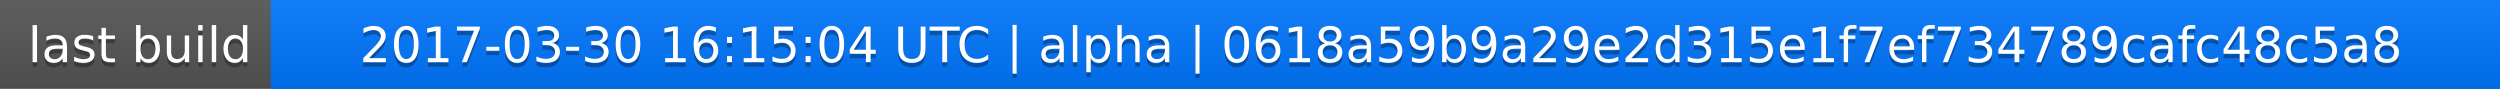
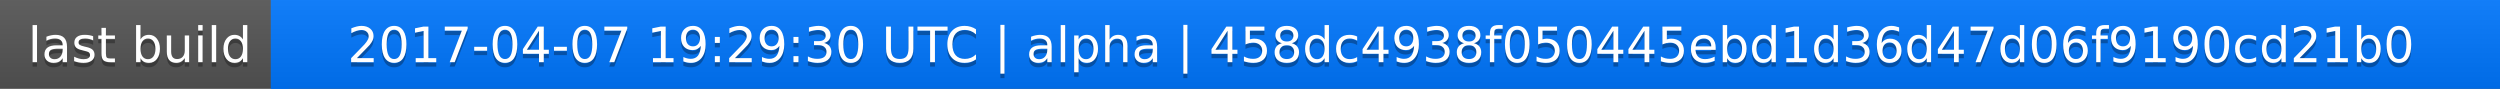
<svg xmlns="http://www.w3.org/2000/svg" width="563" height="20">
  <linearGradient id="a" x2="0" y2="100%">
    <stop offset="0" stop-color="#bbb" stop-opacity=".1" />
    <stop offset="1" stop-opacity=".1" />
  </linearGradient>
  <rect rx="0" width="563" height="20" fill="#555" />
  <rect rx="0" x="61" width="502" height="20" fill="#07f" />
  <path fill="#07f" d="M61 0h4v20h-4z" />
  <rect rx="0" width="563" height="20" fill="url(#a)" />
  <g fill="#fff" text-anchor="middle" font-family="DejaVu Sans,Verdana,Geneva,sans-serif" font-size="11">
    <text x="31.5" y="15" fill="#010101" fill-opacity=".3">last build</text>
    <text x="31.5" y="14">last build</text>
-     <text x="311" y="15" fill="#010101" fill-opacity=".3">2017-03-30 16:15:04 UTC | alpha | 0618a59b9a29e2d315e1f7ef734789cafc48c5a8</text>
-     <text x="311" y="14">2017-03-30 16:15:04 UTC | alpha | 0618a59b9a29e2d315e1f7ef734789cafc48c5a8</text>
+     <text x="311" y="15" fill="#010101" fill-opacity=".3">2017-04-07 19:29:30 UTC | alpha | 458dc4938f050445ebd1d36d47d06f9190cd21b0</text>
+     <text x="311" y="14">2017-04-07 19:29:30 UTC | alpha | 458dc4938f050445ebd1d36d47d06f9190cd21b0</text>
  </g>
</svg>
